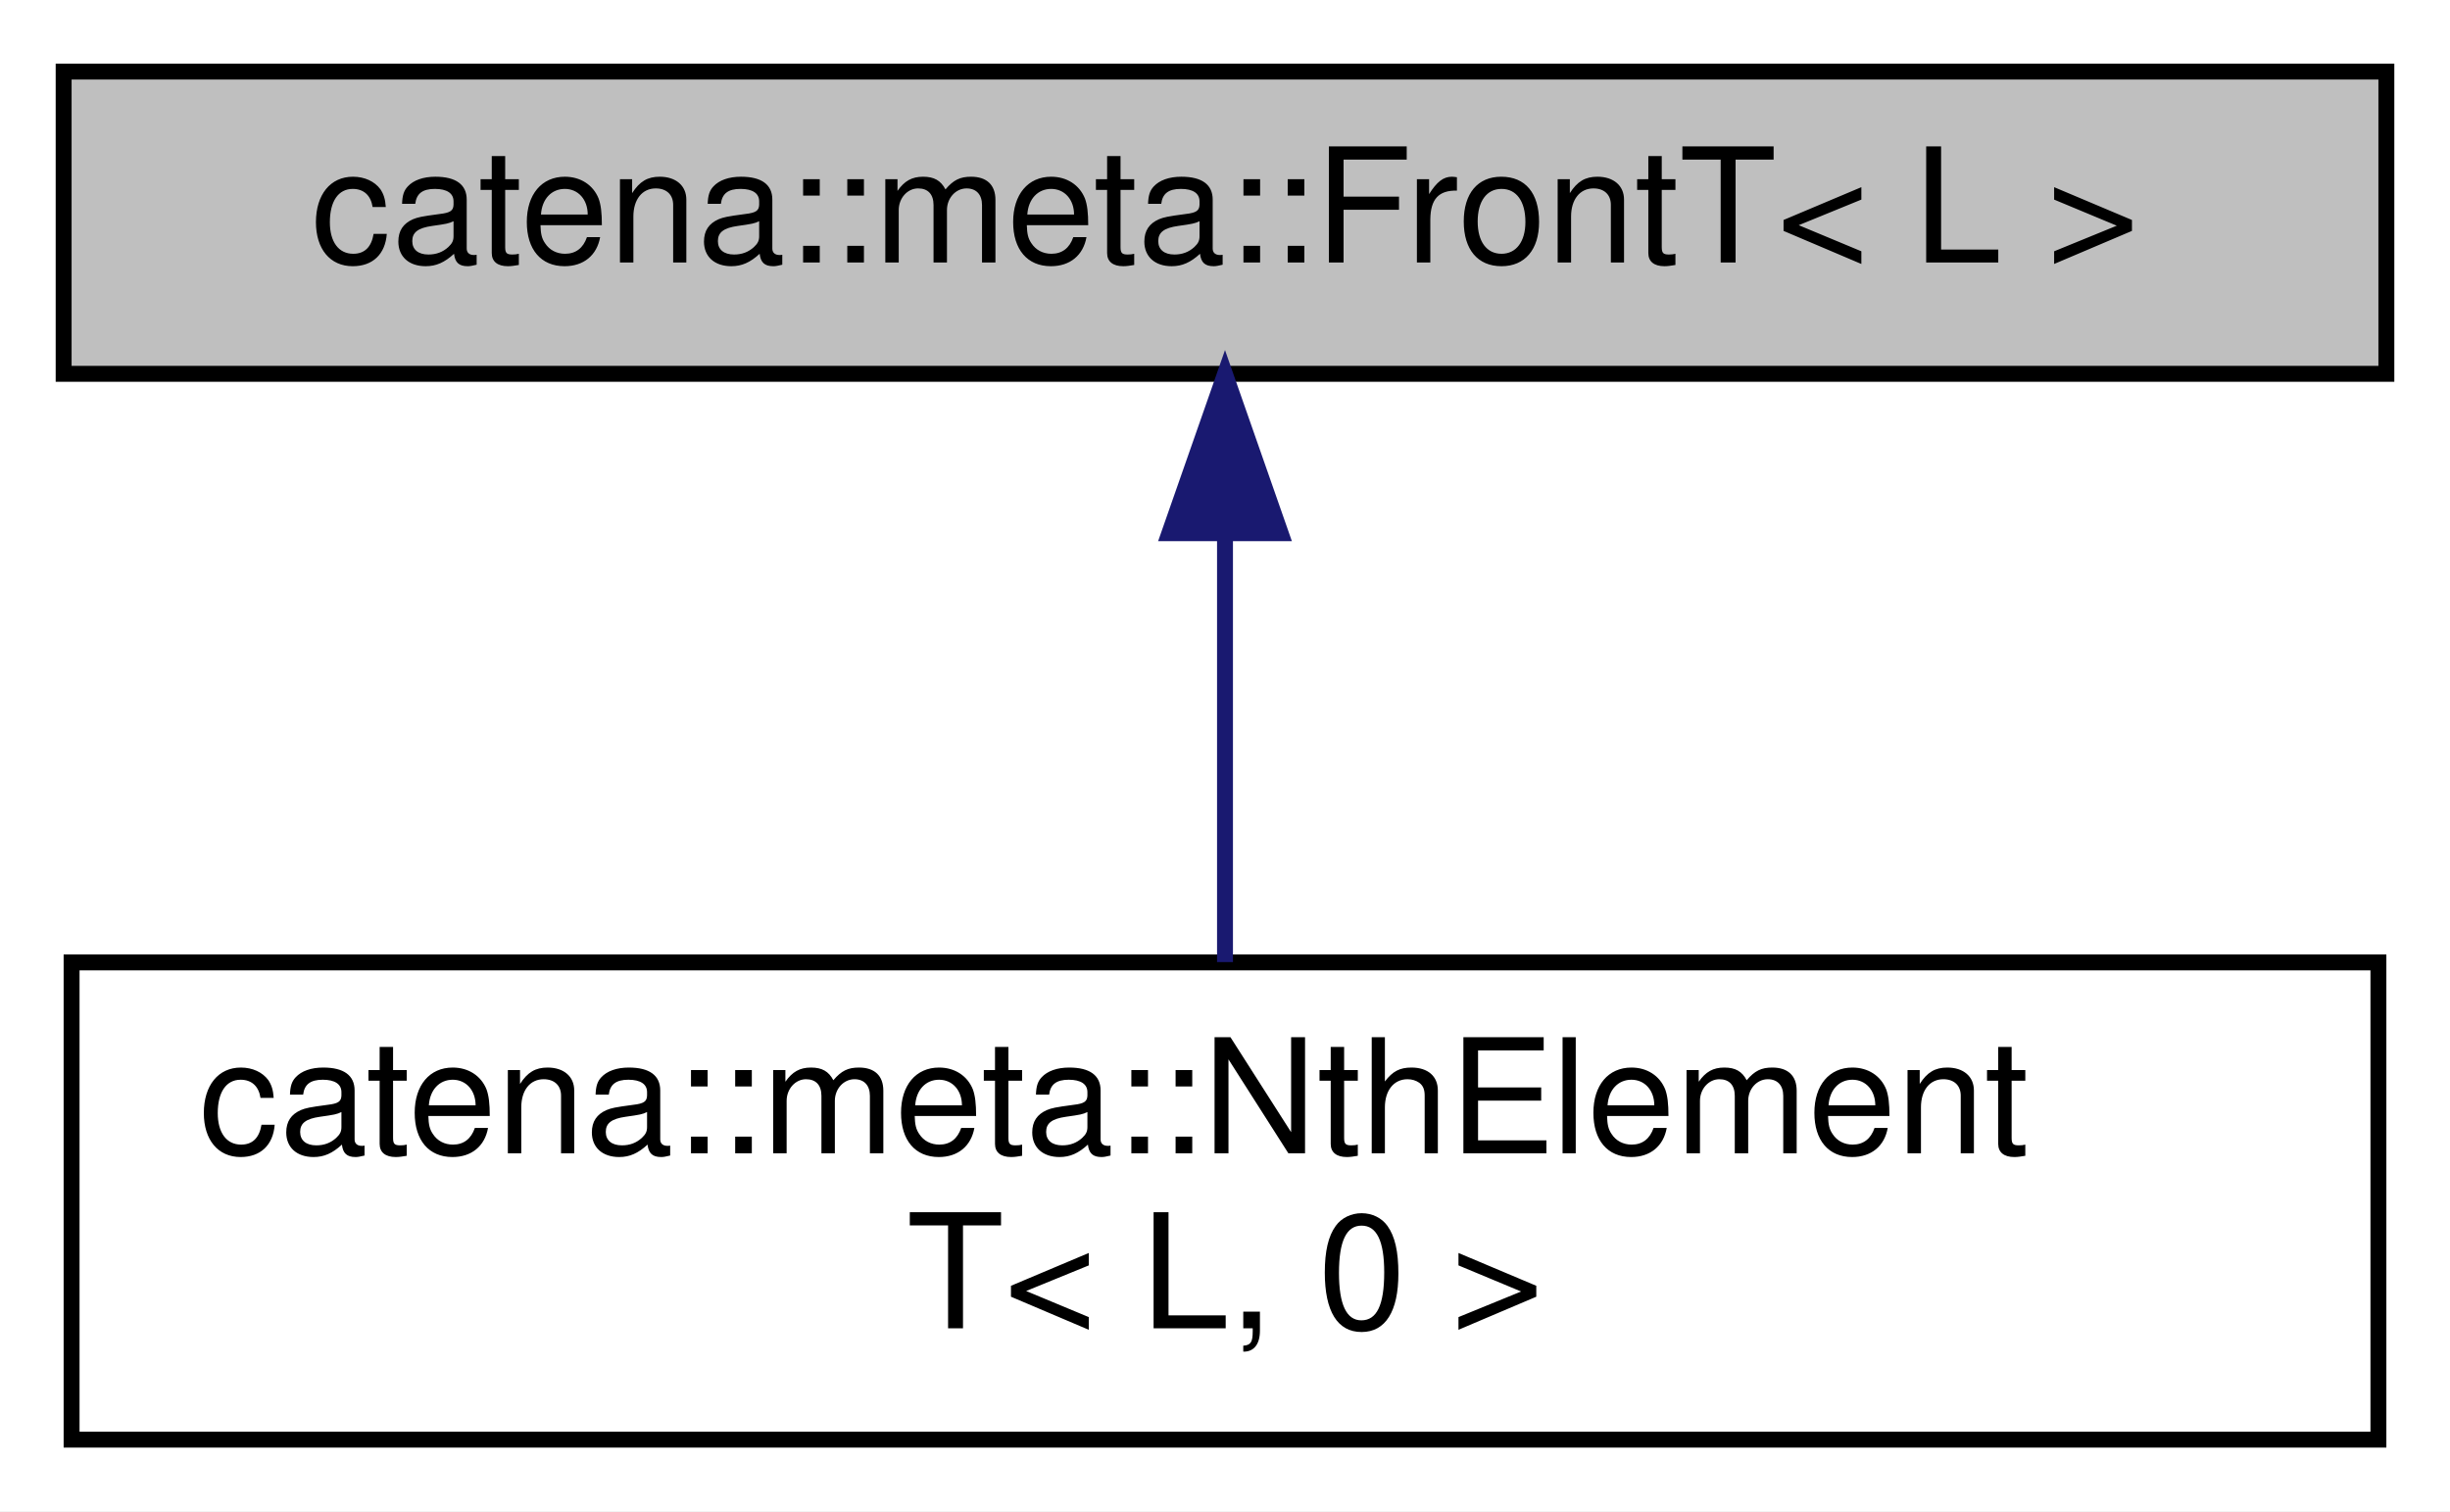
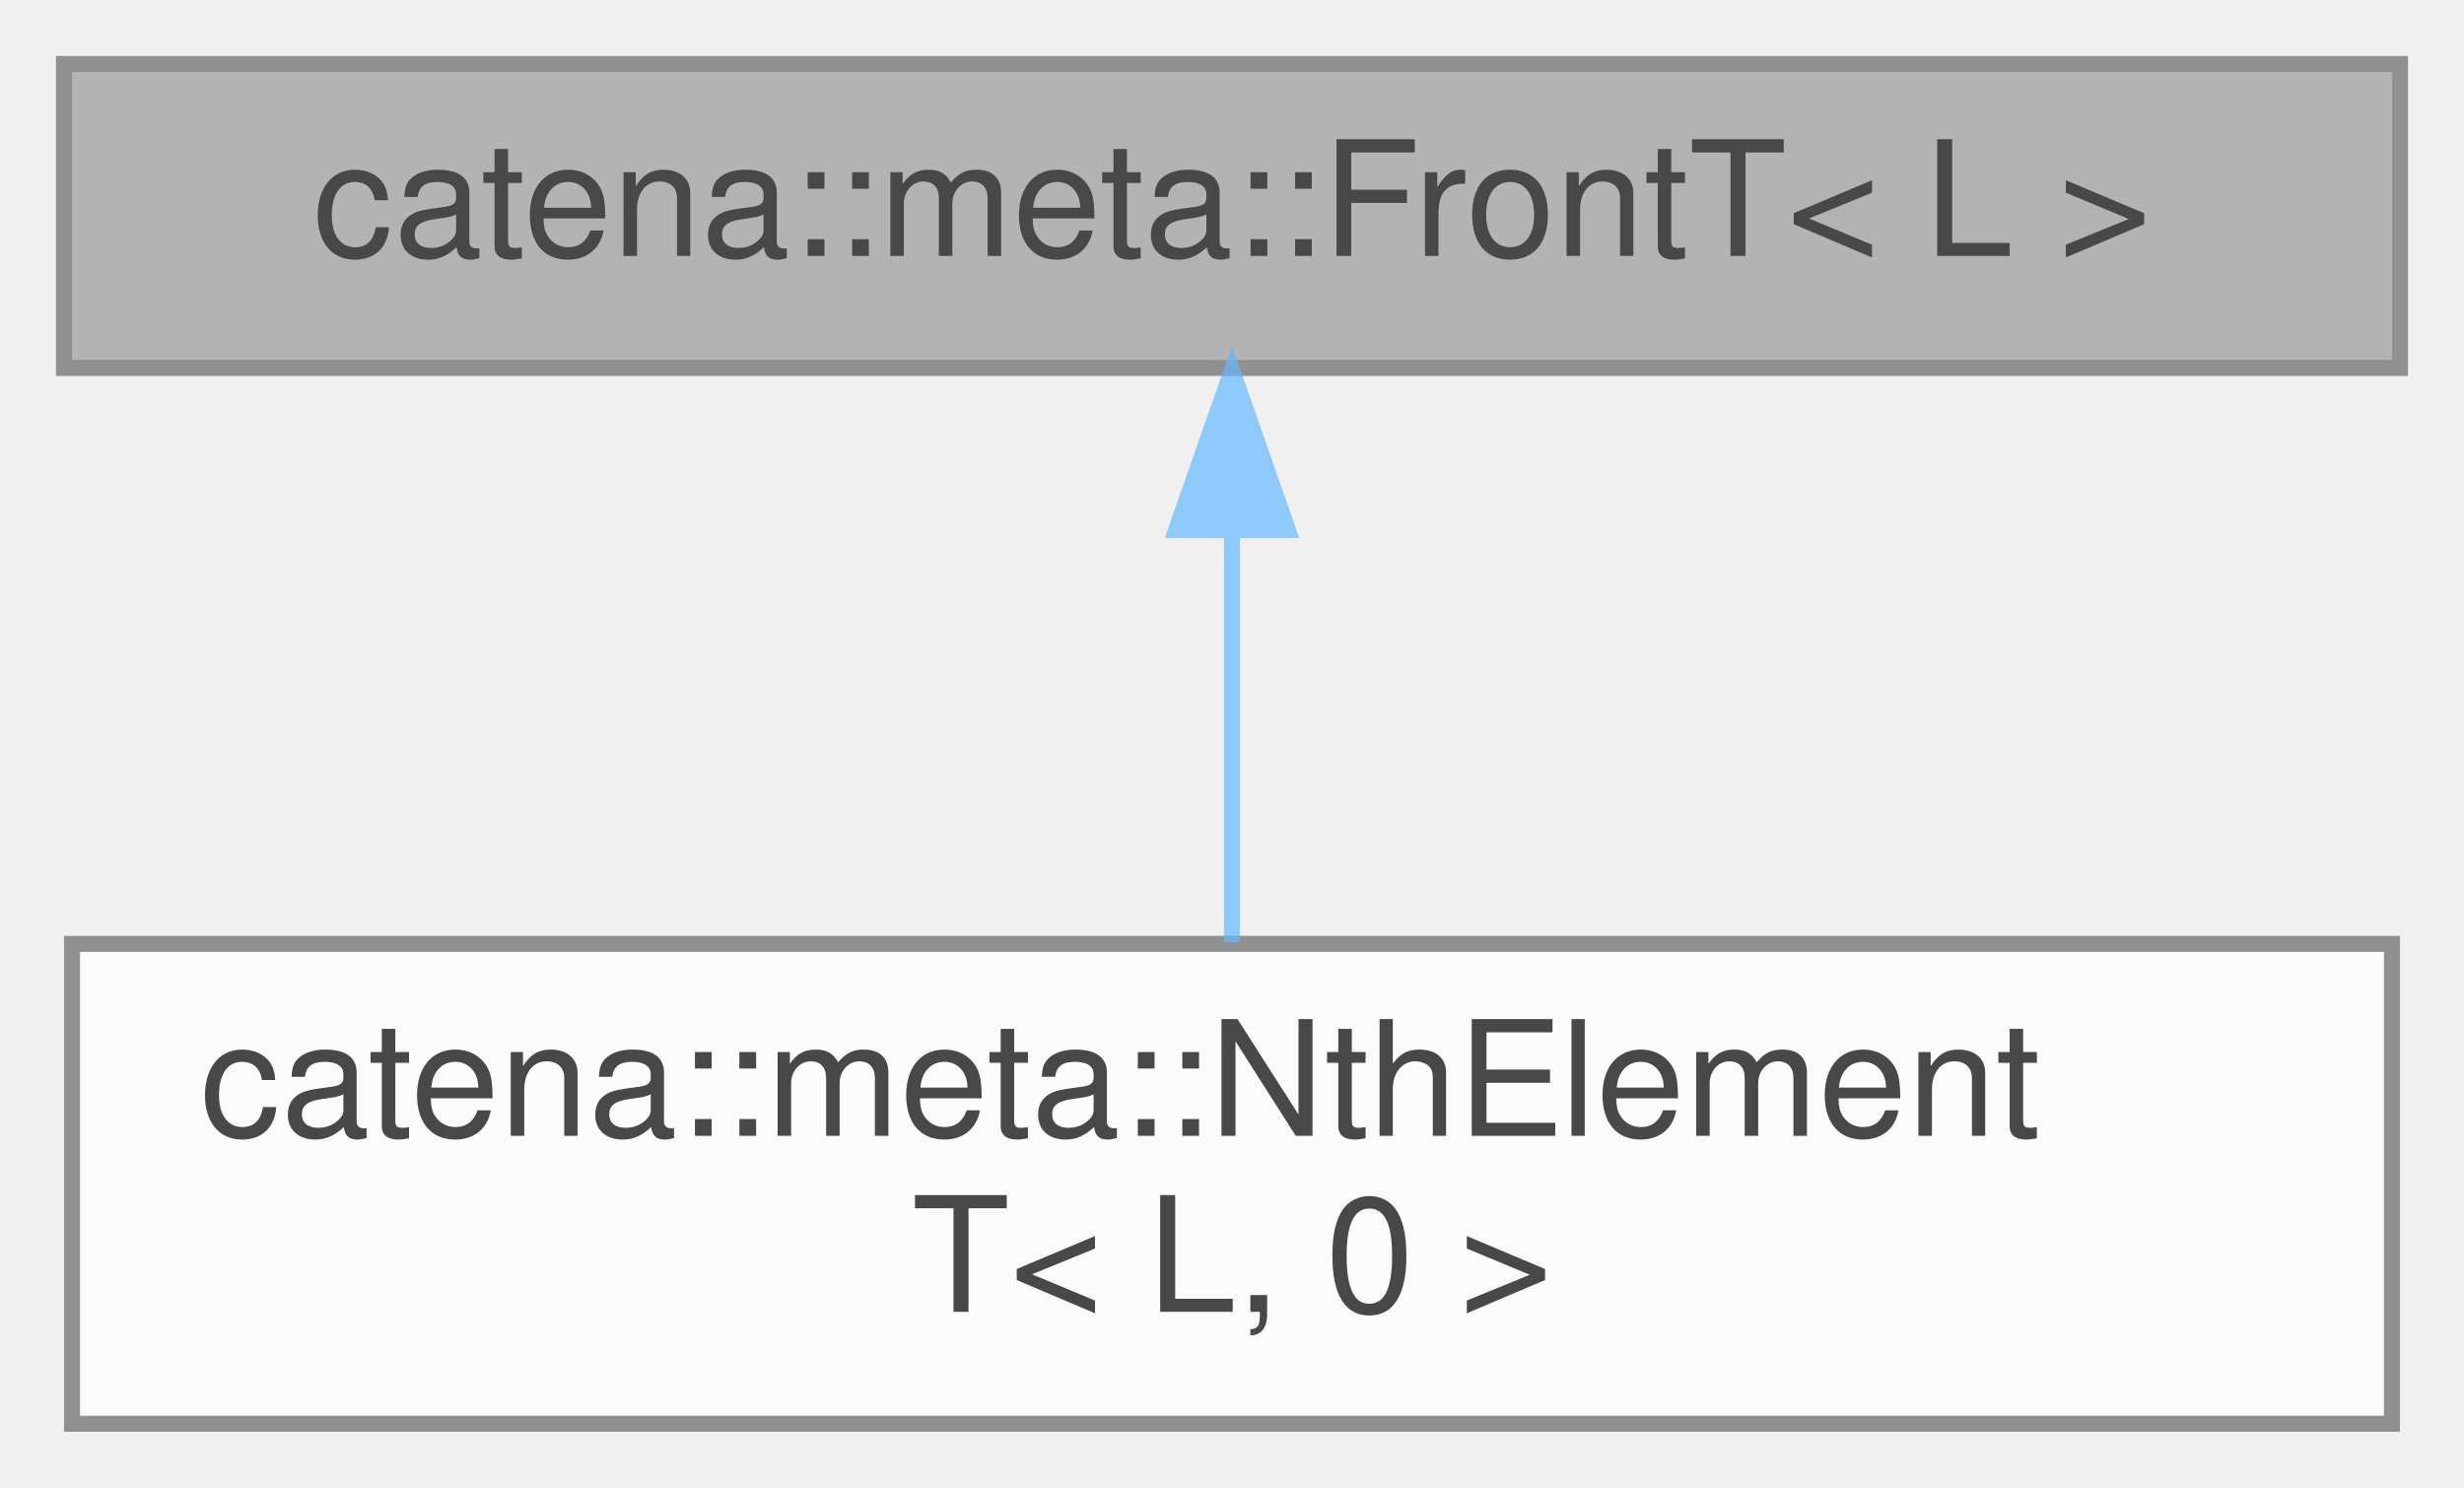
- <svg xmlns="http://www.w3.org/2000/svg" xmlns:xlink="http://www.w3.org/1999/xlink" width="154pt" height="95pt" viewBox="0.00 0.00 154.00 95.00">
-   <g id="graph0" class="graph" transform="scale(1 1) rotate(0) translate(4 91)">
-     <polygon fill="white" stroke="transparent" points="-4,4 -4,-91 150,-91 150,4 -4,4" />
-     <g id="node1" class="node">
-       <g id="a_node1">
-         <a xlink:title=" ">
-           <polygon fill="#bfbfbf" stroke="black" points="0,-67.5 0,-86.5 146,-86.5 146,-67.5 0,-67.5" />
-           <text text-anchor="middle" x="73" y="-74.5" font-family="Helvetica,sans-Serif" font-size="10.00">catena::meta::FrontT&lt; L &gt;</text>
-         </a>
+ <svg xmlns="http://www.w3.org/2000/svg" xmlns:xlink="http://www.w3.org/1999/xlink" width="154pt" height="93pt" viewBox="0.00 0.00 154.00 93.00">
+   <svg id="main" version="1.1" xml:space="preserve">
+     <style type="text/css">
+ .node, .edge {opacity: 0.7;}
+ .node.selected, .edge.selected {opacity: 1;}
+ .edge:hover path { stroke: red; }
+ .edge:hover polygon { stroke: red; fill: red; }
+ </style>
+     <svg id="graph" class="graph">
+       <g id="graph0" class="graph" transform="scale(1 1) rotate(0) translate(4 89)">
+         <g id="Node000001" class="node">
+           <g id="a_Node000001">
+             <a xlink:title=" ">
+               <polygon fill="#999999" stroke="#666666" points="146,-85 0,-85 0,-66 146,-66 146,-85" />
+               <text text-anchor="middle" x="73" y="-73" font-family="Helvetica,sans-Serif" font-size="10.00">catena::meta::FrontT&lt; L &gt;</text>
+             </a>
+           </g>
+         </g>
+         <g id="Node000002" class="node">
+           <g id="a_Node000002">
+             <a xlink:href="classcatena_1_1meta_1_1NthElementT_3_01L_00_010_01_4.html" target="_top" xlink:title=" ">
+               <polygon fill="white" stroke="#666666" points="145.5,-30 0.5,-30 0.5,0 145.5,0 145.5,-30" />
+               <text text-anchor="start" x="8.5" y="-18" font-family="Helvetica,sans-Serif" font-size="10.00">catena::meta::NthElement</text>
+               <text text-anchor="middle" x="73" y="-7" font-family="Helvetica,sans-Serif" font-size="10.00">T&lt; L, 0 &gt;</text>
+             </a>
+           </g>
+         </g>
+         <g id="edge1_Node000001_Node000002" class="edge">
+           <g id="a_edge1_Node000001_Node000002">
+             <a xlink:title=" ">
+               <path fill="none" stroke="#63b8ff" d="M73,-55.65C73,-47.36 73,-37.78 73,-30.11" />
+               <polygon fill="#63b8ff" stroke="#63b8ff" points="69.5,-55.87 73,-65.87 76.5,-55.87 69.5,-55.87" />
+             </a>
+           </g>
+         </g>
      </g>
-     </g>
-     <g id="node2" class="node">
-       <g id="a_node2">
-         <a xlink:href="classcatena_1_1meta_1_1NthElementT_3_01L_00_010_01_4.html" target="_top" xlink:title=" ">
-           <polygon fill="white" stroke="black" points="0.5,-0.5 0.5,-30.5 145.5,-30.5 145.5,-0.5 0.5,-0.5" />
-           <text text-anchor="start" x="8.5" y="-18.5" font-family="Helvetica,sans-Serif" font-size="10.00">catena::meta::NthElement</text>
-           <text text-anchor="middle" x="73" y="-7.5" font-family="Helvetica,sans-Serif" font-size="10.00">T&lt; L, 0 &gt;</text>
-         </a>
-       </g>
-     </g>
-     <g id="edge1" class="edge">
-       <path fill="none" stroke="midnightblue" d="M73,-57.23C73,-48.59 73,-38.5 73,-30.52" />
-       <polygon fill="midnightblue" stroke="midnightblue" points="69.5,-57.48 73,-67.48 76.5,-57.48 69.5,-57.48" />
-     </g>
-   </g>
+     </svg>
+   </svg>
+   <style type="text/css">
+ 
+ [data-mouse-over-selected='false'] { opacity: 0.7; }
+ [data-mouse-over-selected='true']  { opacity: 1.0; }
+ 
+ </style>
</svg>
